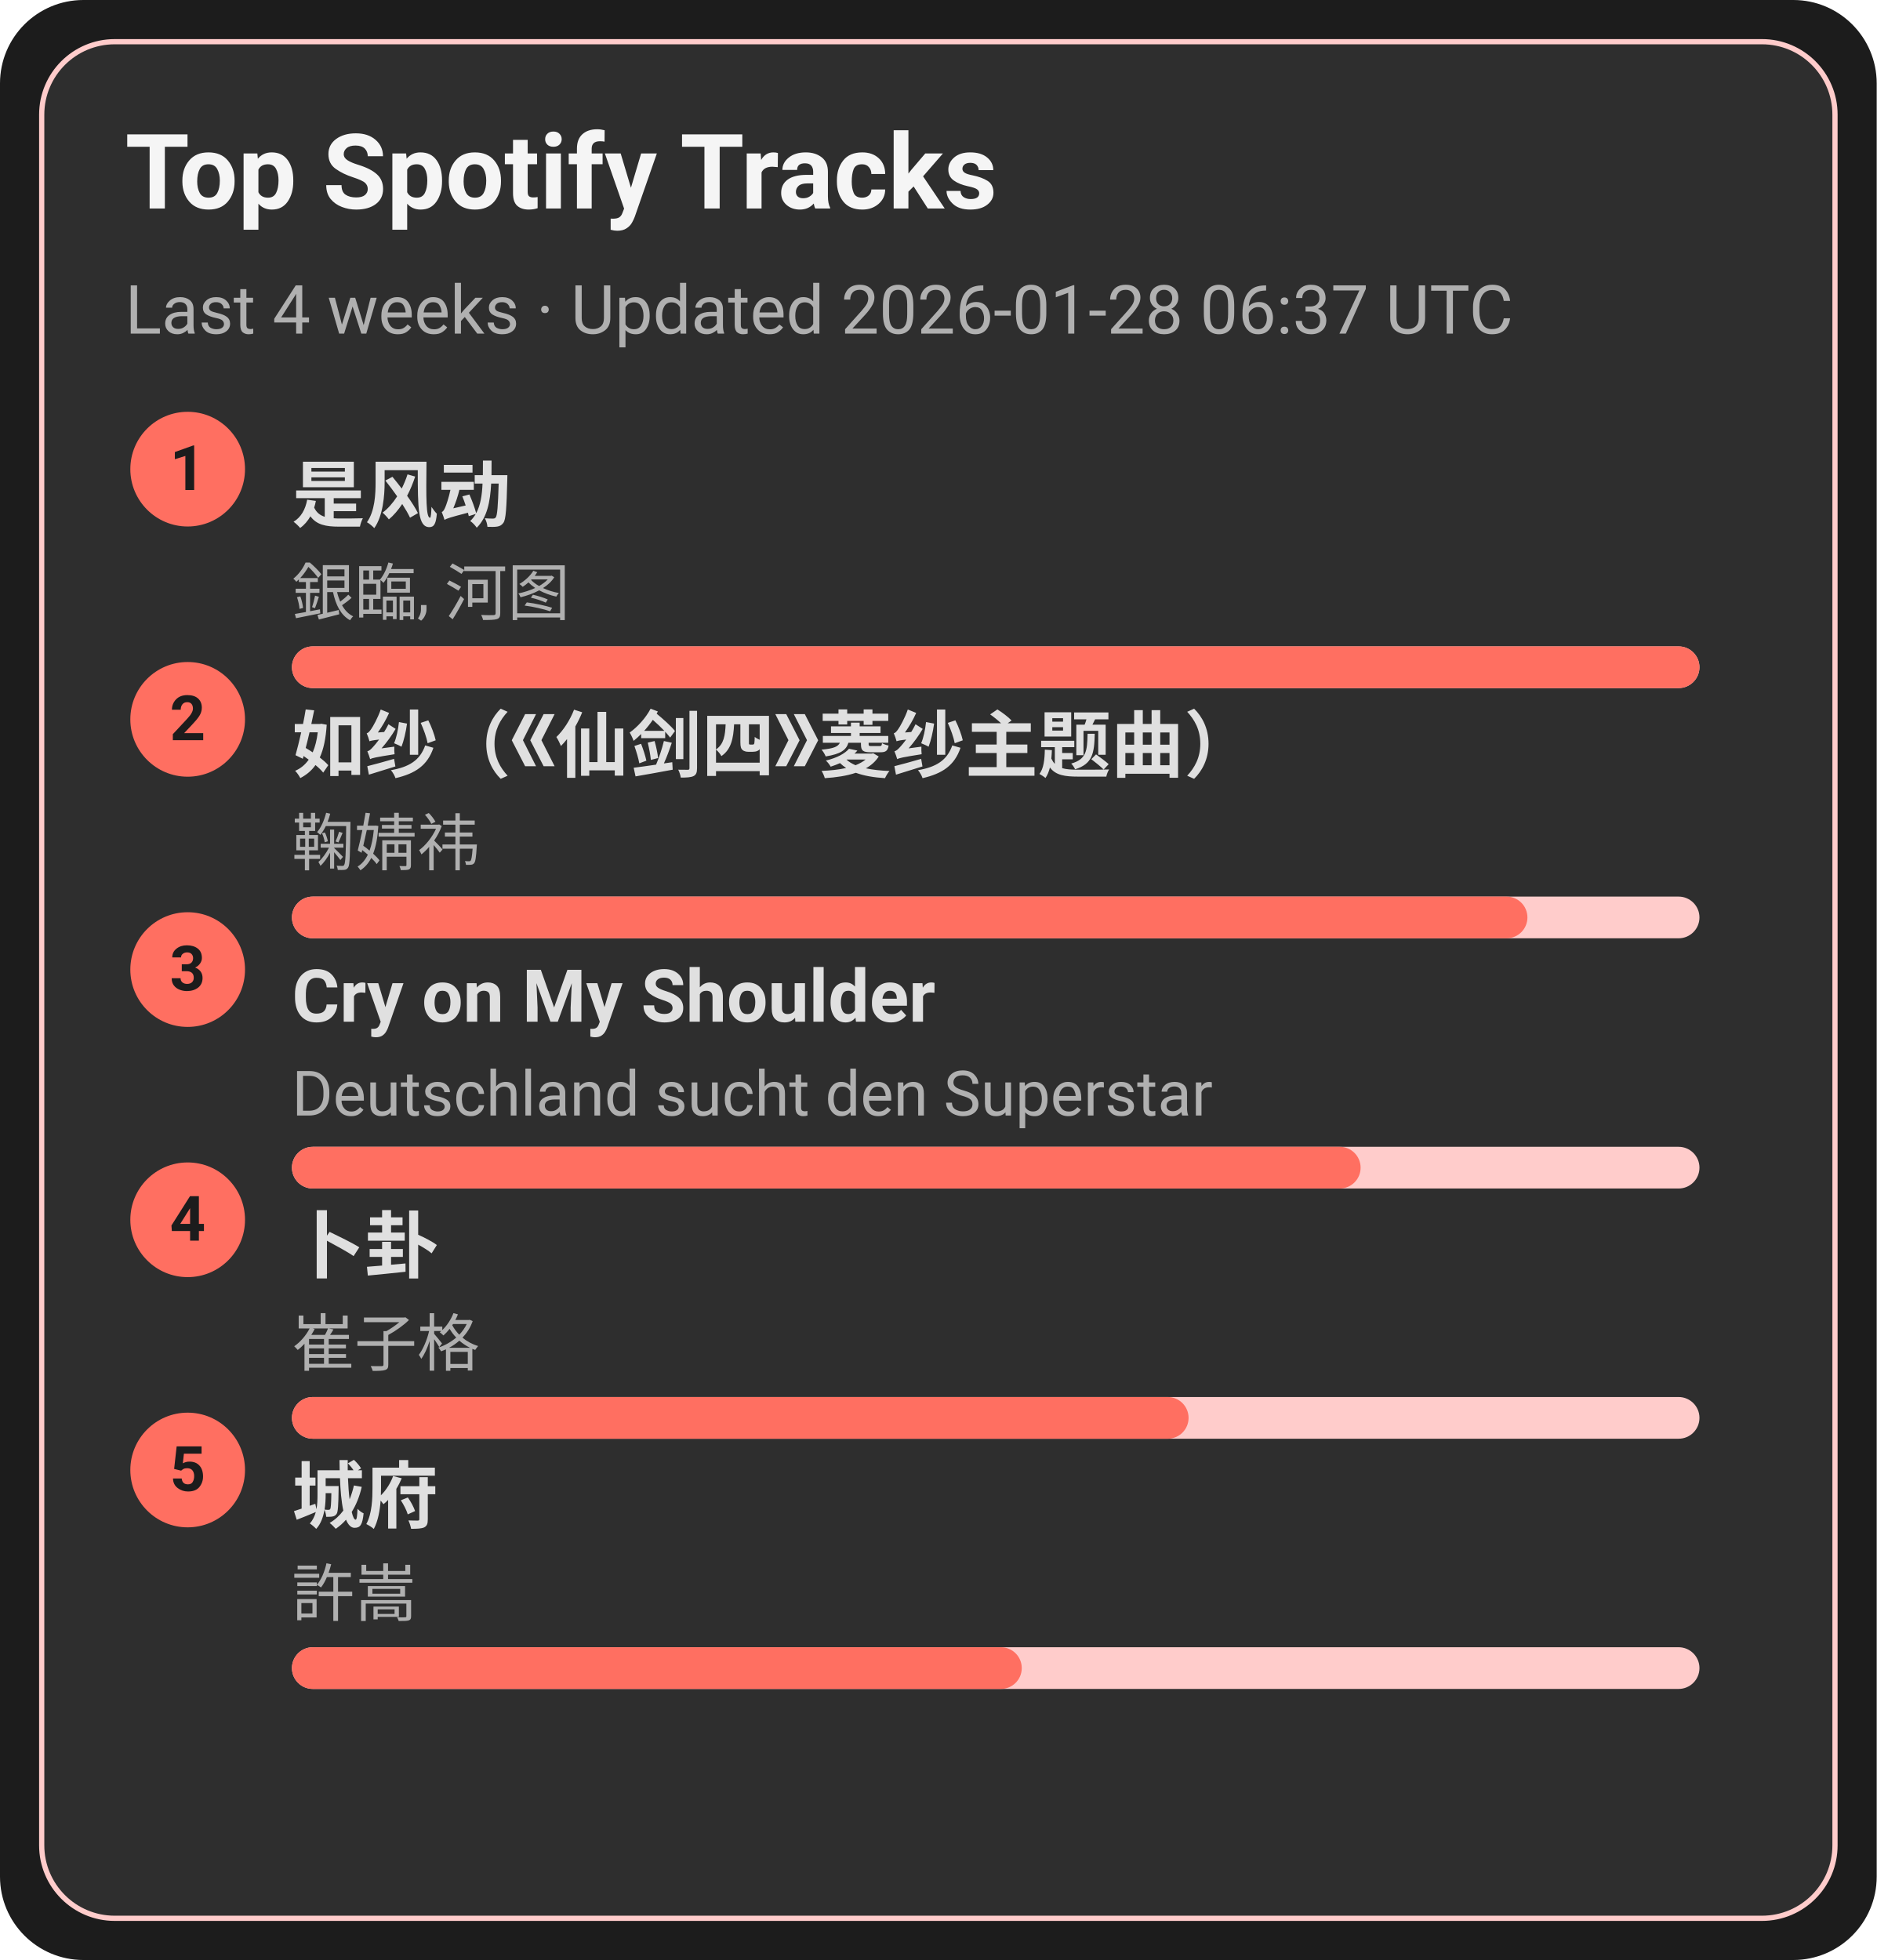
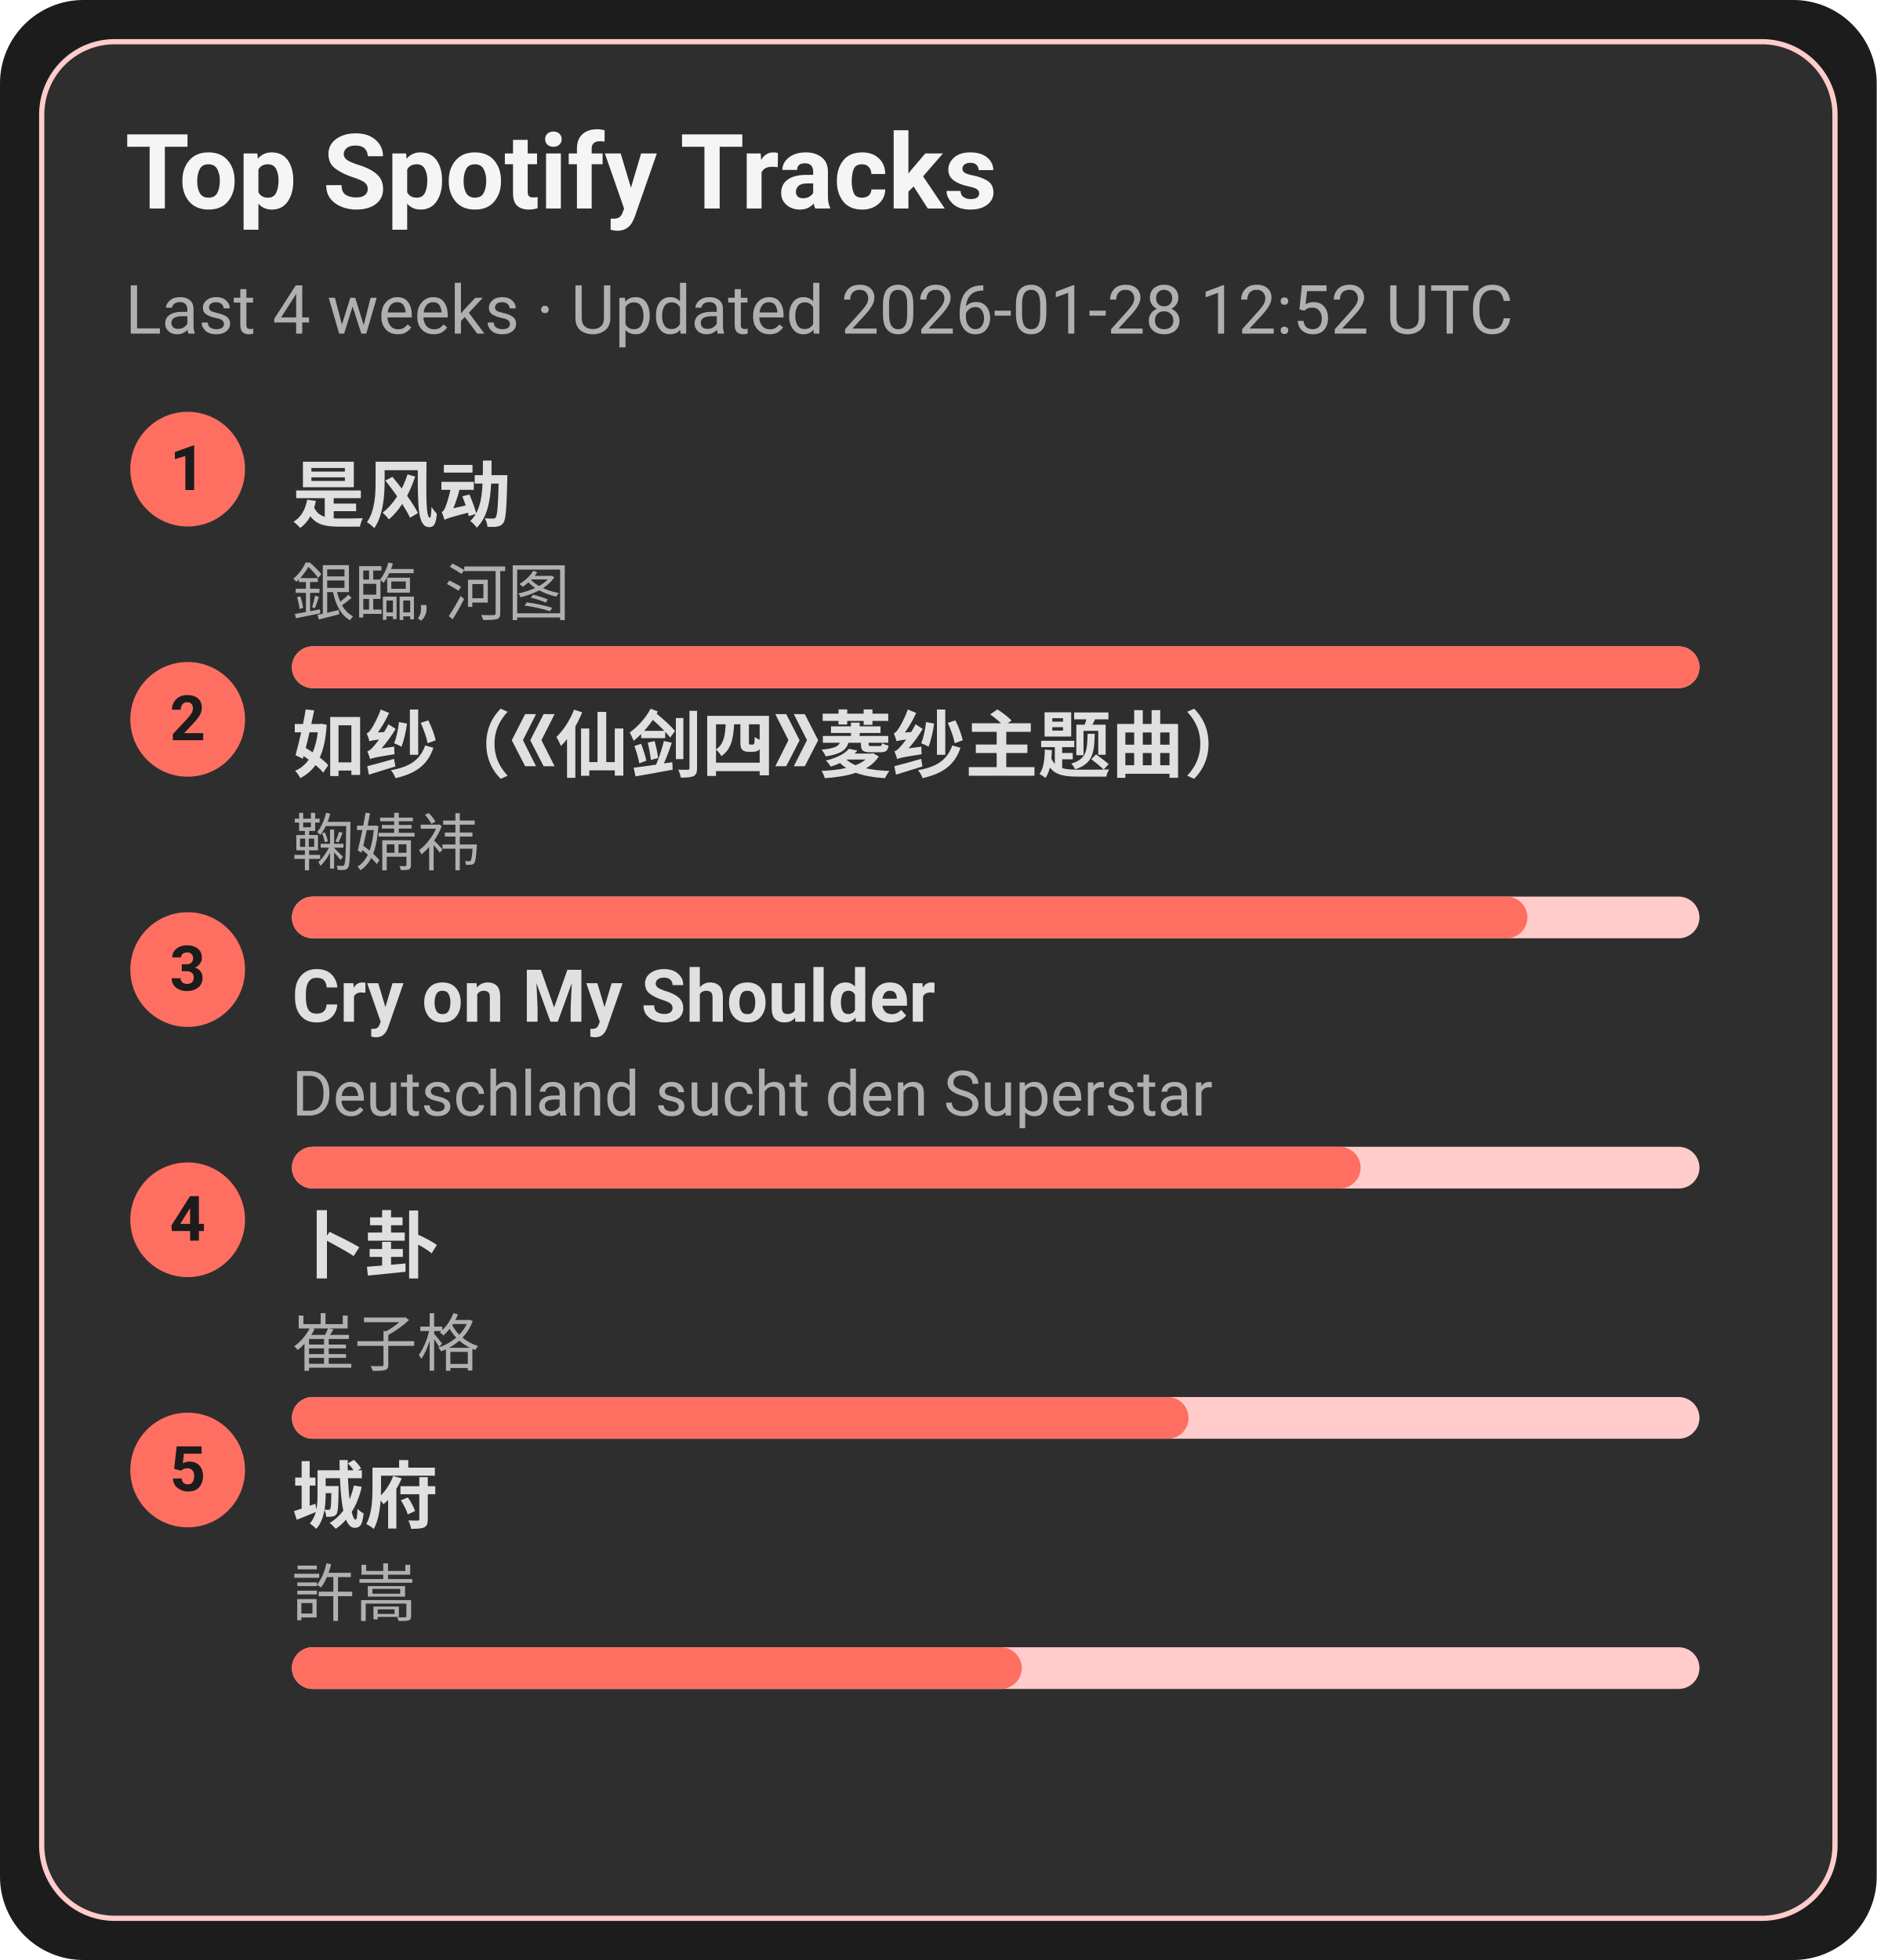
<svg xmlns="http://www.w3.org/2000/svg" width="360" height="376" viewBox="0 0 360 376">
  <style>text{font-family:-apple-system,BlinkMacSystemFont,Segoe UI,Roboto,Ubuntu,Helvetica Neue,Arial,Noto Sans,sans-serif}</style>
  <rect width="360" height="376" rx="16" fill="#1c1c1c" />
  <rect x="8" y="8" width="344" height="360" rx="14" fill="#2e2e2e" stroke="#ffcccb" />
  <text x="24" y="40" font-size="20" fill="#f5f5f5" font-weight="600">Top Spotify Tracks</text>
-   <text x="24" y="64" font-size="13" fill="#b0b0b0">Last 4 weeks · Updated 2026-01-28 06:37 UTC</text>
+   <text x="24" y="64" font-size="13" fill="#b0b0b0">Last 4 weeks · Updated 2026-01-28 12:52 UTC</text>
  <circle cx="36" cy="90" r="11" fill="#ff6f61" />
  <text x="36" y="94" text-anchor="middle" font-size="12" fill="#1c1c1c" font-weight="700">1</text>
  <a href="https://open.spotify.com/track/3lePQ8c4jq7bTePsXEmslh" target="_blank" rel="noopener noreferrer">
    <text x="56" y="100" font-size="14" fill="#e0e0e0" font-weight="600">是风动</text>
  </a>
  <text x="56" y="118" font-size="12" fill="#b0b0b0">銀臨, 河图</text>
  <rect x="56" y="124" width="270" height="8" rx="4" fill="#ffcccb" />
  <rect x="56" y="124" width="270" height="8" rx="4" fill="#ff6f61" />
  <circle cx="36" cy="138" r="11" fill="#ff6f61" />
  <text x="36" y="142" text-anchor="middle" font-size="12" fill="#1c1c1c" font-weight="700">2</text>
  <a href="https://open.spotify.com/track/69FUNgvEVkNbHq43lgvdme" target="_blank" rel="noopener noreferrer">
    <text x="56" y="148" font-size="14" fill="#e0e0e0" font-weight="600">如纱（《仙剑四》菱纱主题曲）</text>
  </a>
  <text x="56" y="166" font-size="12" fill="#b0b0b0">鞠婧祎</text>
  <rect x="56" y="172" width="270" height="8" rx="4" fill="#ffcccb" />
  <rect x="56" y="172" width="237" height="8" rx="4" fill="#ff6f61" />
  <circle cx="36" cy="186" r="11" fill="#ff6f61" />
  <text x="36" y="190" text-anchor="middle" font-size="12" fill="#1c1c1c" font-weight="700">3</text>
  <a href="https://open.spotify.com/track/6usmG2MoD0C0Lc2pNgCVWV" target="_blank" rel="noopener noreferrer">
    <text x="56" y="196" font-size="14" fill="#e0e0e0" font-weight="600">Cry on My Shoulder</text>
  </a>
  <text x="56" y="214" font-size="12" fill="#b0b0b0">Deutschland sucht den Superstar</text>
  <rect x="56" y="220" width="270" height="8" rx="4" fill="#ffcccb" />
  <rect x="56" y="220" width="205" height="8" rx="4" fill="#ff6f61" />
  <circle cx="36" cy="234" r="11" fill="#ff6f61" />
  <text x="36" y="238" text-anchor="middle" font-size="12" fill="#1c1c1c" font-weight="700">4</text>
  <a href="https://open.spotify.com/track/4ToeYifpQaikbYa7krOD6s" target="_blank" rel="noopener noreferrer">
    <text x="56" y="244" font-size="14" fill="#e0e0e0" font-weight="600">卜卦</text>
  </a>
  <text x="56" y="262" font-size="12" fill="#b0b0b0">崔子格</text>
  <rect x="56" y="268" width="270" height="8" rx="4" fill="#ffcccb" />
  <rect x="56" y="268" width="172" height="8" rx="4" fill="#ff6f61" />
  <circle cx="36" cy="282" r="11" fill="#ff6f61" />
  <text x="36" y="286" text-anchor="middle" font-size="12" fill="#1c1c1c" font-weight="700">5</text>
  <a href="https://open.spotify.com/track/4AmlSf7hye0QVpnHCcEoEw" target="_blank" rel="noopener noreferrer">
    <text x="56" y="292" font-size="14" fill="#e0e0e0" font-weight="600">城府</text>
  </a>
  <text x="56" y="310" font-size="12" fill="#b0b0b0">許嵩</text>
  <rect x="56" y="316" width="270" height="8" rx="4" fill="#ffcccb" />
  <rect x="56" y="316" width="140" height="8" rx="4" fill="#ff6f61" />
</svg>
